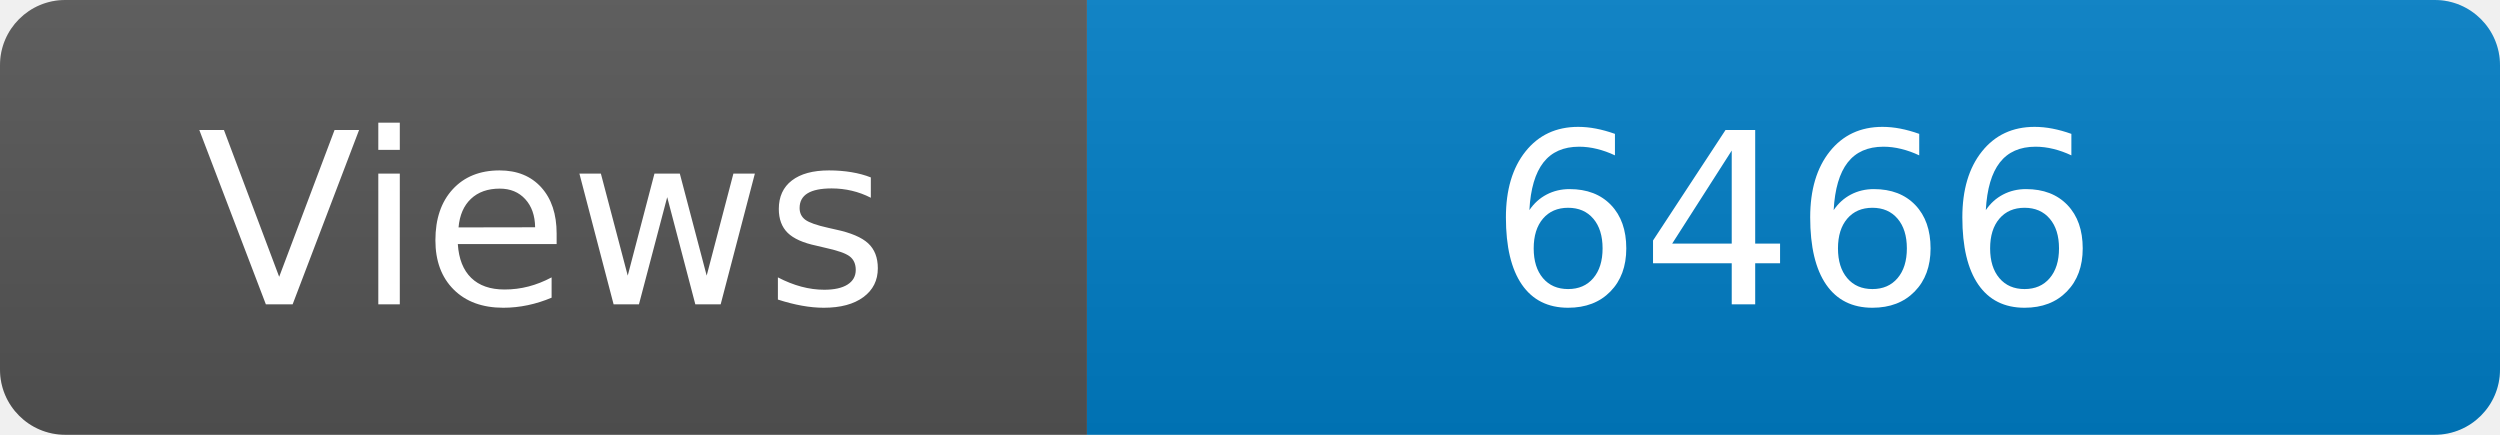
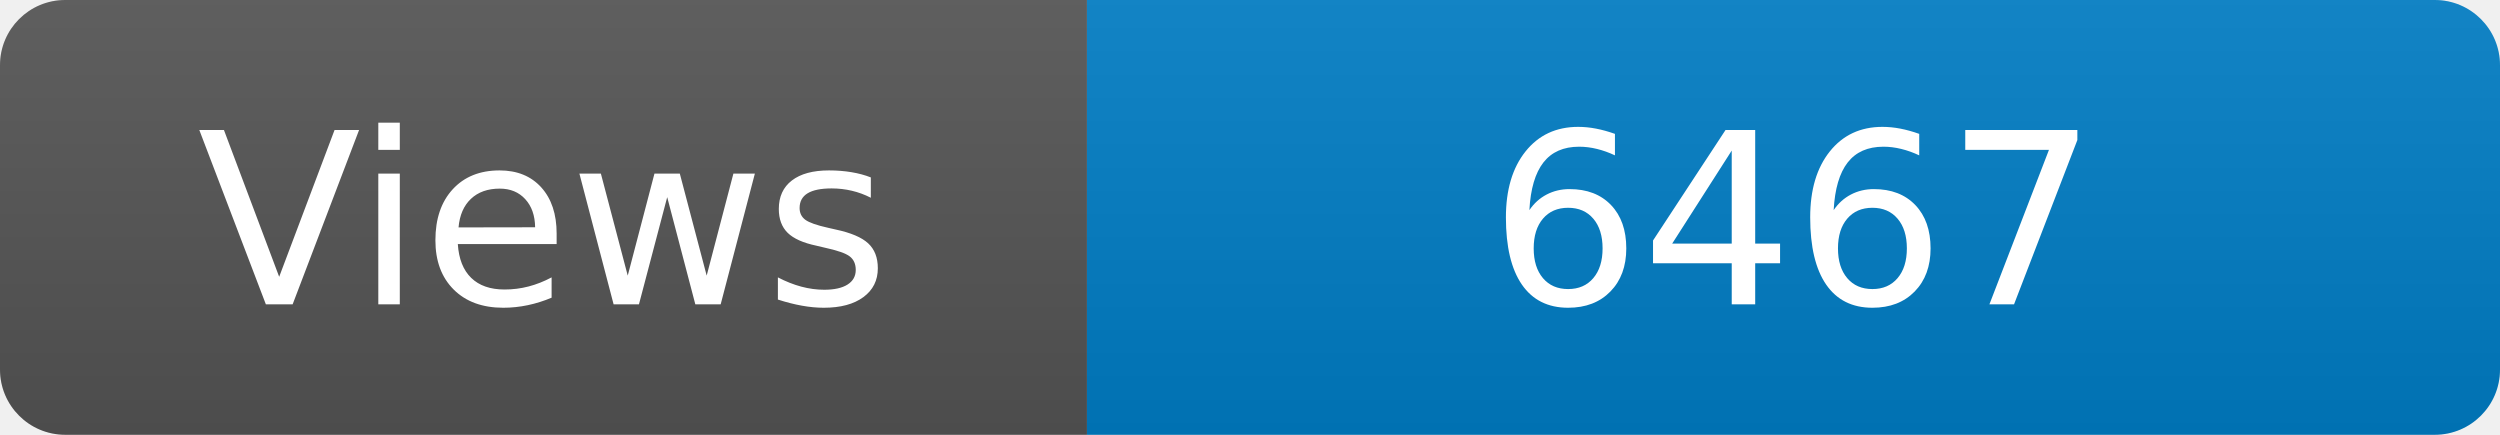
<svg xmlns="http://www.w3.org/2000/svg" width="115" height="20" role="img" aria-label="Maintained?: yes">
  <linearGradient id="s" x2="0" y2="100%">
    <stop offset="0" stop-color="#bbb" stop-opacity=".1" />
    <stop offset="1" stop-opacity=".1" />
  </linearGradient>
  <clipPath id="r">
    <rect width="115" height="20" rx="3" fill="#fff" />
  </clipPath>
  <g clip-path="url(#r)">
    <rect width="50" height="20" fill="#555" />
    <rect x="50" width="160" height="20" fill="#007ec6" />
    <rect width="115" height="20" fill="url(#s)" />
  </g>
  <g fill="#fff" text-anchor="middle" font-family="Verdana,Geneva,DejaVu Sans,sans-serif" font-size="110">
    <text x="250" y="140" transform="scale(.1)" fill="#fff">Views</text>
-     <text x="825" y="140" transform="scale(.1)" fill="#fff">6466</text>
+     <text x="825" y="140" transform="scale(.1)" fill="#fff">6467</text>
  </g>
</svg>
